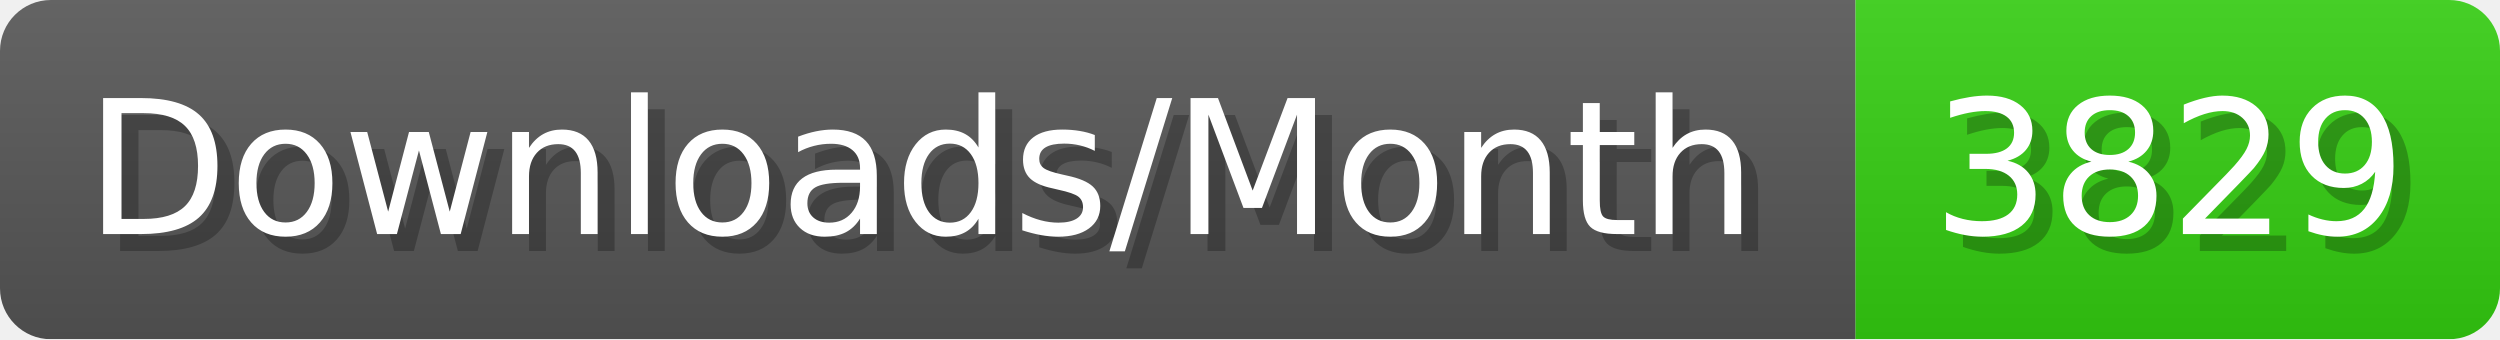
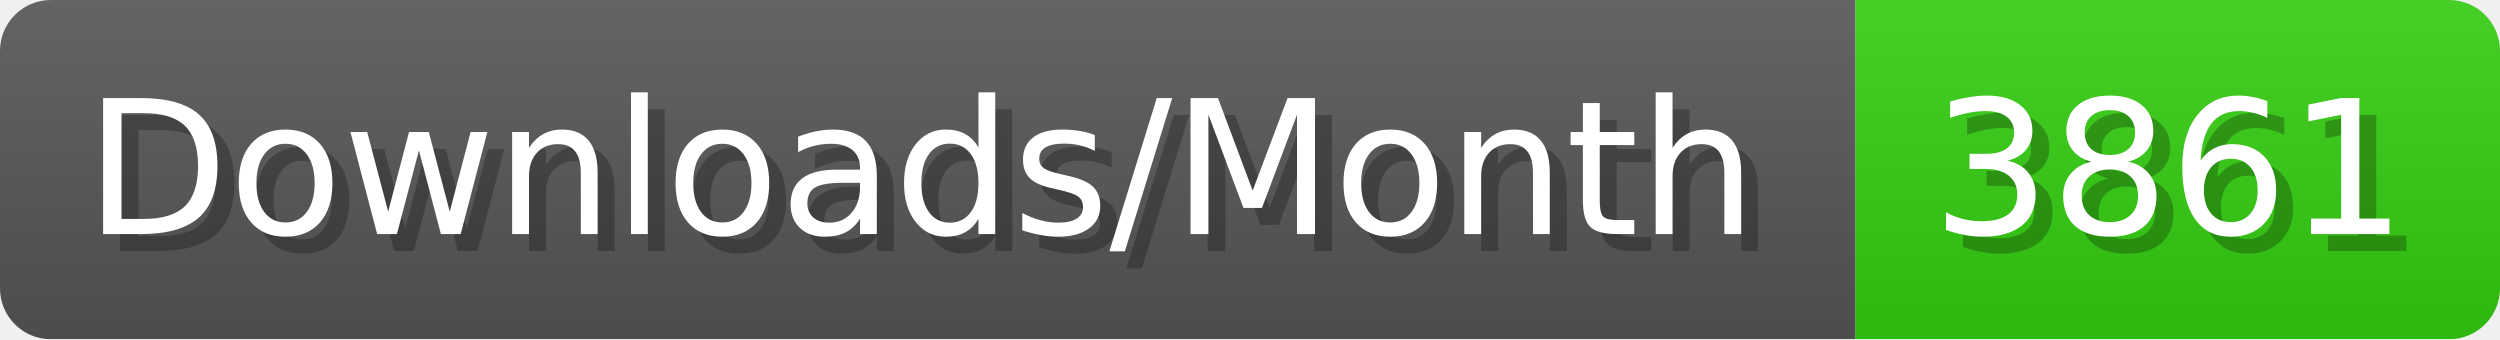
- <svg xmlns="http://www.w3.org/2000/svg" width="147.4" height="20" viewBox="0 0 1474 200" role="img" aria-label="Downloads/Month: 3829">
+ <svg xmlns="http://www.w3.org/2000/svg" width="147.4" height="20" viewBox="0 0 1474 200" role="img" aria-label="Downloads/Month: 3861">
  <linearGradient id="YlXUI" x2="0" y2="100%">
    <stop offset="0" stop-opacity=".1" stop-color="#EEE" />
    <stop offset="1" stop-opacity=".1" />
  </linearGradient>
  <mask id="JHhop">
    <rect width="1474" height="200" rx="30" fill="#FFF" />
  </mask>
  <g mask="url(#JHhop)">
    <rect width="1094" height="200" fill="#555" />
    <rect width="380" height="200" fill="#3C1" x="1094" />
    <rect width="1474" height="200" fill="url(#YlXUI)" />
  </g>
  <g aria-hidden="true" fill="#fff" text-anchor="start" font-family="Verdana,DejaVu Sans,sans-serif" font-size="110">
    <text x="60" y="148" textLength="994" fill="#000" opacity="0.25">Downloads/Month</text>
    <text x="50" y="138" textLength="994">Downloads/Month</text>
-     <text x="1149" y="148" textLength="280" fill="#000" opacity="0.25">3829</text>
-     <text x="1139" y="138" textLength="280">3829</text>
+     <text x="1149" y="148" textLength="280" fill="#000" opacity="0.25">3861</text>
+     <text x="1139" y="138" textLength="280">3861</text>
  </g>
</svg>
